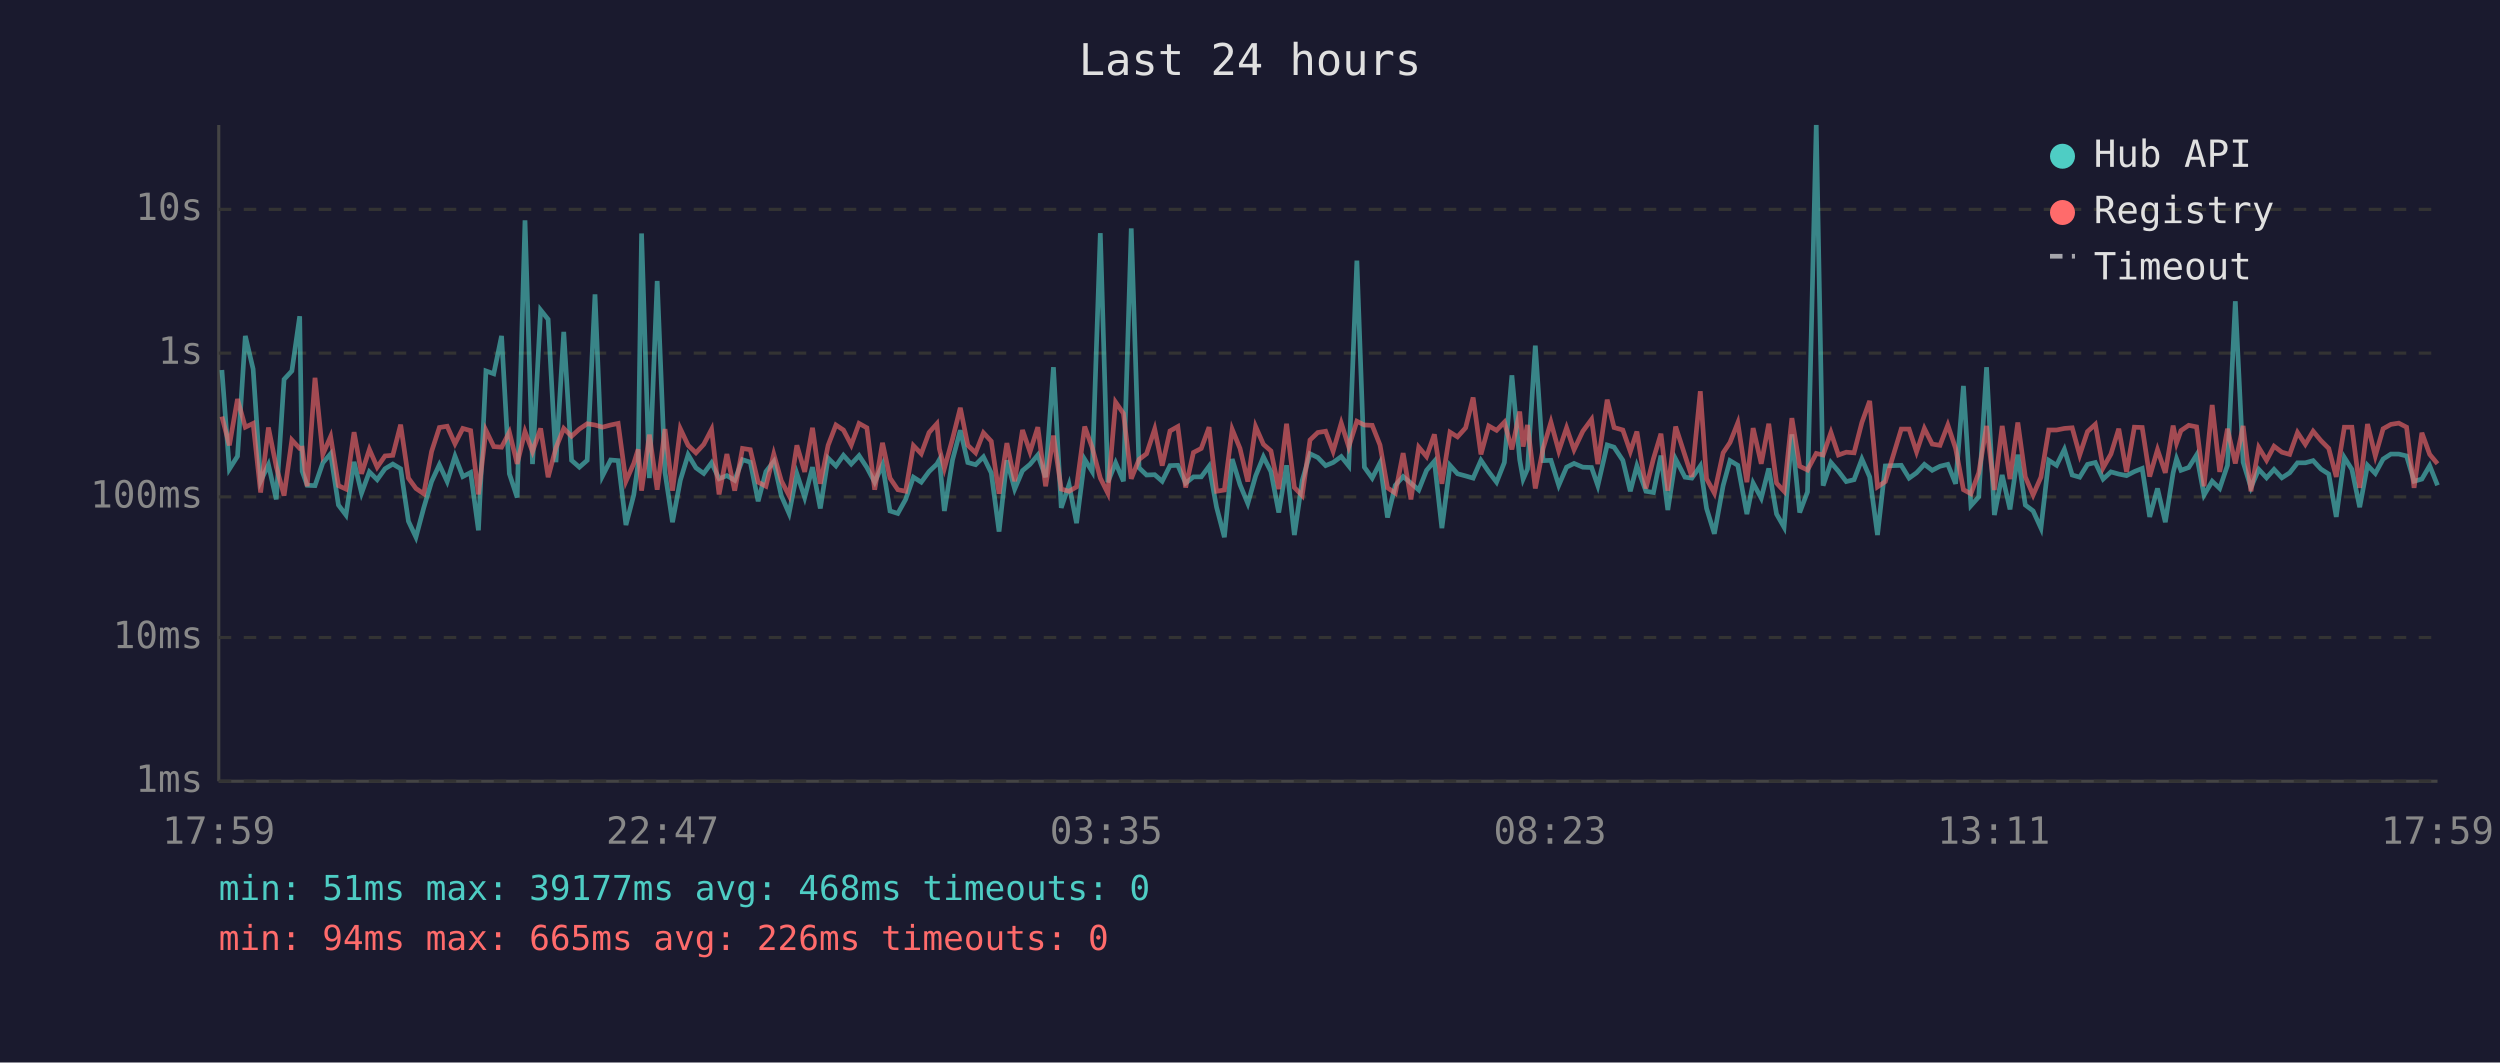
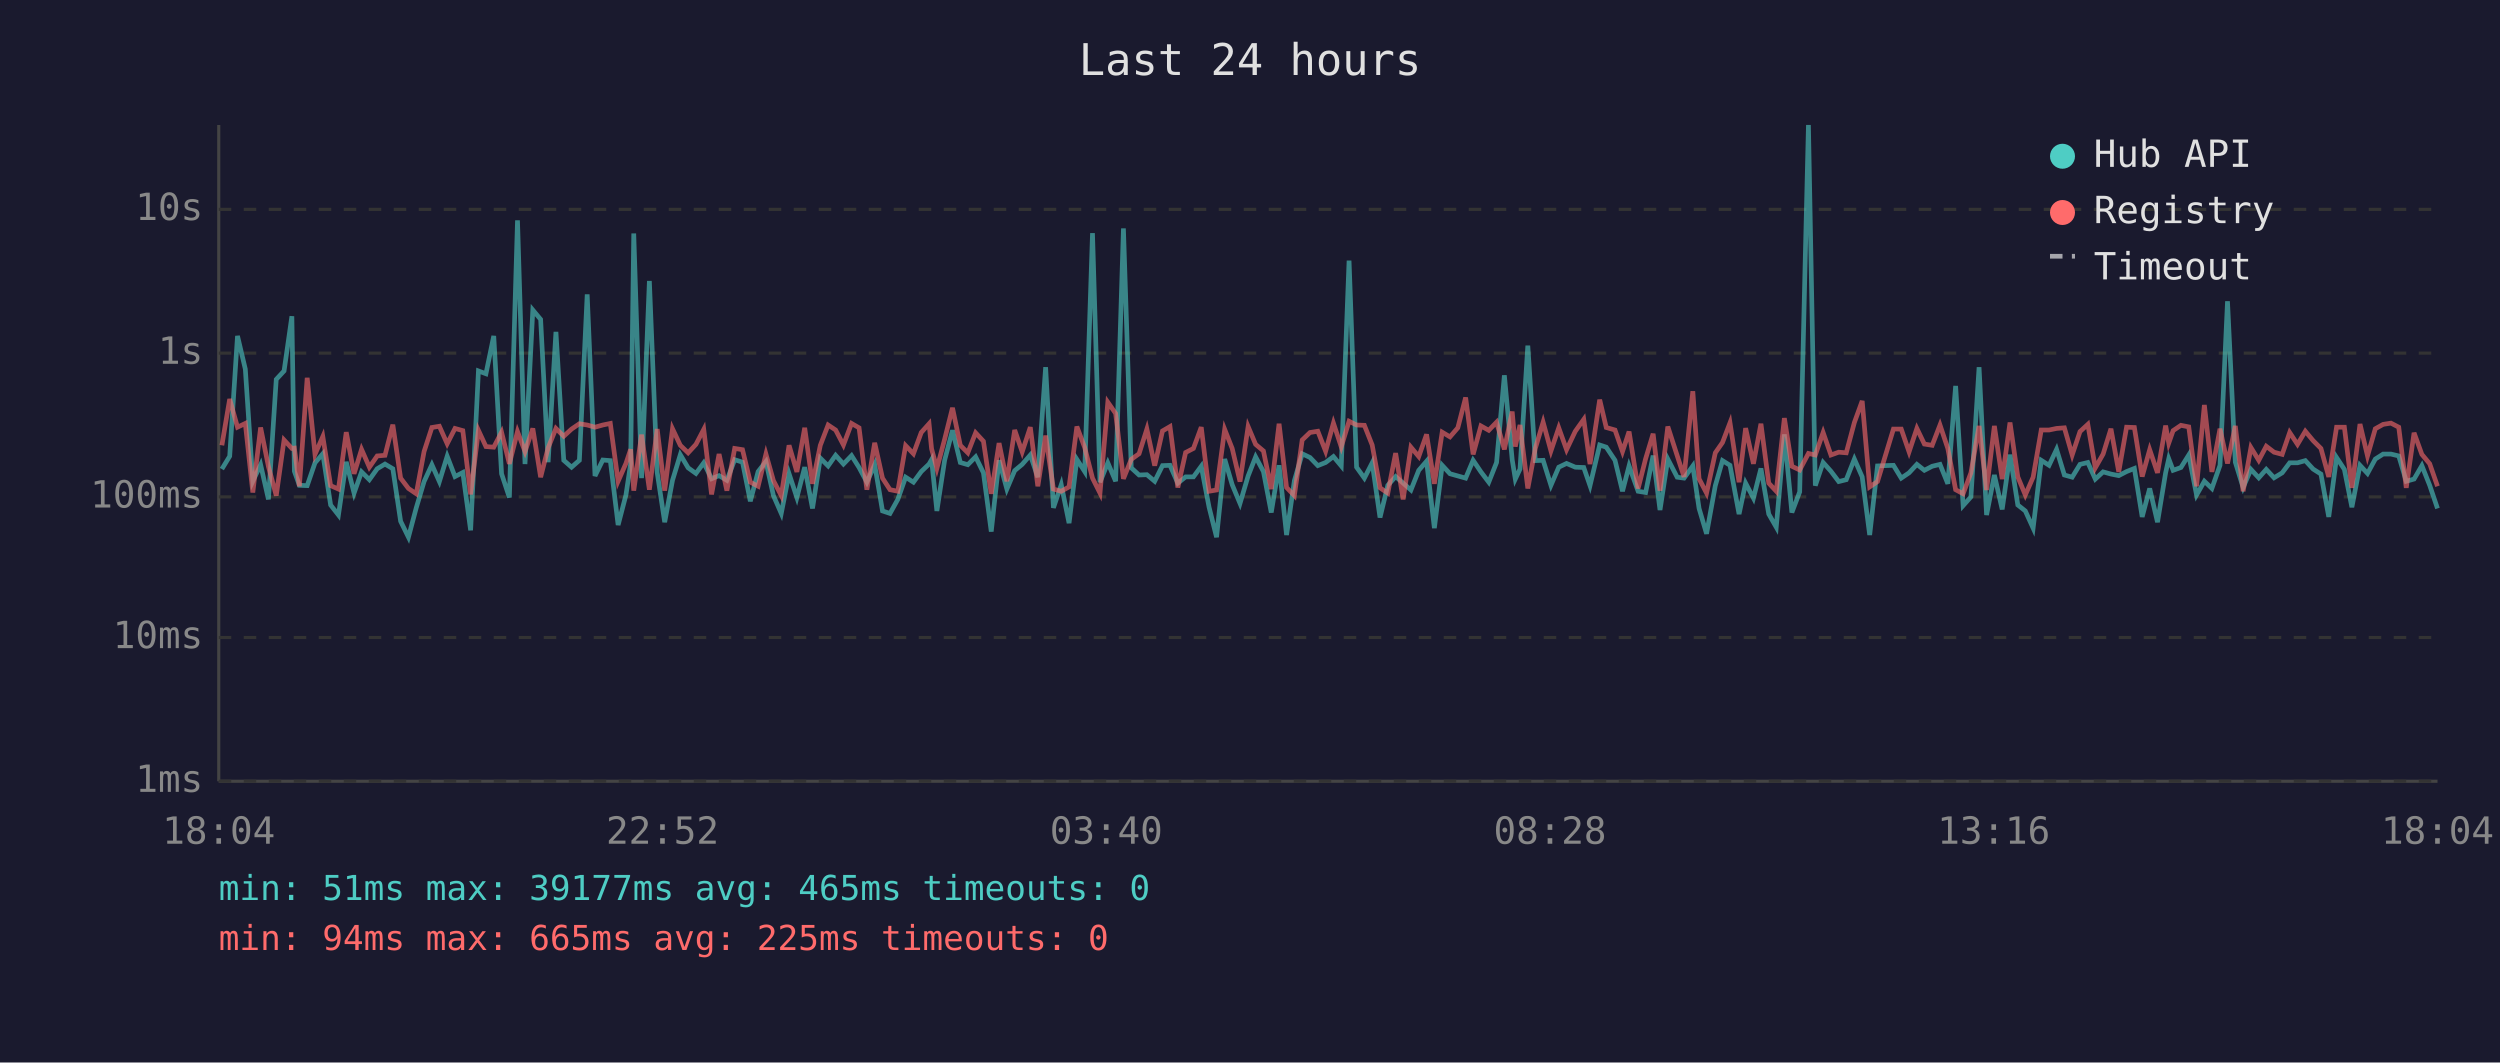
<svg xmlns="http://www.w3.org/2000/svg" viewBox="0 0 800 340" font-family="monospace" font-size="12">
  <rect width="800" height="340" fill="#1a1a2e" />
  <text x="400" y="24" fill="#e0e0e0" font-size="14" text-anchor="middle">Last 24 hours</text>
  <line x1="70" y1="40" x2="70" y2="250" stroke="#444" stroke-width="1" />
  <line x1="70" y1="250" x2="780" y2="250" stroke="#444" stroke-width="1" />
  <line x1="70" y1="250" x2="780" y2="250" stroke="#333" stroke-width="1" stroke-dasharray="4" />
  <text x="65" y="250" fill="#888" text-anchor="end" dominant-baseline="middle">1ms</text>
  <line x1="70" y1="204" x2="780" y2="204" stroke="#333" stroke-width="1" stroke-dasharray="4" />
  <text x="65" y="204" fill="#888" text-anchor="end" dominant-baseline="middle">10ms</text>
  <line x1="70" y1="159" x2="780" y2="159" stroke="#333" stroke-width="1" stroke-dasharray="4" />
  <text x="65" y="159" fill="#888" text-anchor="end" dominant-baseline="middle">100ms</text>
  <line x1="70" y1="113" x2="780" y2="113" stroke="#333" stroke-width="1" stroke-dasharray="4" />
  <text x="65" y="113" fill="#888" text-anchor="end" dominant-baseline="middle">1s</text>
  <line x1="70" y1="67" x2="780" y2="67" stroke="#333" stroke-width="1" stroke-dasharray="4" />
  <text x="65" y="67" fill="#888" text-anchor="end" dominant-baseline="middle">10s</text>
-   <text x="70" y="270" fill="#888" text-anchor="middle">17:59</text>
-   <text x="212" y="270" fill="#888" text-anchor="middle">22:47</text>
-   <text x="354" y="270" fill="#888" text-anchor="middle">03:35</text>
-   <text x="496" y="270" fill="#888" text-anchor="middle">08:23</text>
-   <text x="638" y="270" fill="#888" text-anchor="middle">13:11</text>
-   <text x="780" y="270" fill="#888" text-anchor="middle">17:59</text>
-   <polyline points="71.0,118.4 73.4,150.1 76.0,146.0 78.5,107.5 81.0,118.1 83.4,154.0 85.9,148.7 88.4,159.8 90.9,121.4 93.4,118.7 95.9,101.2 96.7,150.8 98.3,155.3 100.8,155.4 103.3,148.1 105.8,145.2 108.3,161.6 110.7,164.8 113.3,147.8 115.7,157.8 118.2,151.0 120.7,153.5 123.2,150.0 125.7,148.5 128.2,150.0 130.7,166.8 133.1,171.9 135.6,162.5 138.1,154.1 140.6,148.7 143.1,154.1 145.6,146.0 148.1,152.5 150.6,151.2 153.1,169.7 155.5,118.7 158.0,119.6 160.5,107.5 163.0,151.6 165.5,159.2 168.0,70.5 170.4,148.5 173.0,99.2 175.4,102.2 177.9,147.9 180.4,106.2 182.9,147.3 185.4,149.5 187.9,147.3 190.4,94.2 192.8,152.3 195.4,147.2 197.8,147.4 200.3,168.0 202.8,158.4 204.2,148.4 205.3,74.7 207.8,153.0 210.3,89.9 212.8,151.2 215.2,167.1 217.7,153.7 220.2,145.5 222.7,149.7 225.2,151.5 227.7,148.1 230.1,153.2 232.6,152.2 235.1,153.7 237.6,147.1 240.1,147.9 242.6,160.4 245.1,150.9 247.6,147.7 250.0,158.6 252.5,164.3 255.0,151.6 257.5,159.2 260.0,149.5 262.5,162.7 265.0,146.6 267.5,149.1 269.9,145.7 272.4,148.5 274.9,145.8 277.4,149.6 279.9,154.3 282.4,148.7 284.8,163.5 287.3,164.3 289.8,159.8 292.3,152.7 294.8,154.3 297.3,150.9 299.8,148.5 300.6,147.1 302.2,163.5 304.8,147.2 307.3,137.7 309.7,148.0 312.2,148.7 314.7,146.2 317.2,151.3 319.7,170.1 322.2,147.3 324.7,156.5 327.2,150.6 329.6,148.6 332.1,145.6 334.6,152.7 337.1,117.5 339.6,162.5 342.1,155.1 344.5,167.4 347.1,147.0 349.5,150.9 352.1,74.6 354.5,154.3 357.0,148.1 359.5,154.0 362.0,73.1 364.5,149.7 366.9,152.0 369.5,151.9 371.9,154.0 374.4,149.0 376.9,148.9 379.4,154.6 381.9,152.6 384.4,152.6 386.9,149.2 389.3,162.3 391.8,171.9 394.3,146.9 396.8,155.1 399.3,161.1 401.8,152.3 404.3,146.2 406.7,150.9 409.2,164.0 411.7,148.9 414.2,171.2 416.7,153.8 419.2,145.2 421.7,146.4 424.2,149.0 426.6,148.0 429.2,146.1 431.6,149.1 434.2,83.4 436.6,149.5 439.1,153.0 441.6,148.1 444.0,165.6 446.5,155.3 449.0,152.5 451.5,154.6 454.0,156.8 456.5,150.5 459.0,147.6 461.4,169.0 464.0,148.9 466.4,151.6 469.0,152.3 471.4,153.0 473.9,147.3 476.4,151.0 478.9,154.3 481.4,148.0 483.8,120.1 486.3,147.1 487.4,153.3 488.8,150.1 491.3,110.6 493.8,147.4 496.3,147.3 498.8,155.3 501.3,149.5 503.7,148.3 506.5,149.5 509.3,149.6 511.3,155.4 514.3,142.4 516.5,143.1 519.3,147.3 521.7,157.2 523.8,149.1 526.7,157.2 529.1,157.6 531.5,145.8 533.7,163.2 536.2,146.9 539.2,152.7 541.4,153.0 544.1,149.1 546.1,162.7 548.6,170.8 551.4,155.4 553.6,147.4 556.1,148.9 559.0,164.5 561.0,154.6 563.6,159.4 566.0,149.9 568.5,164.5 570.9,168.7 573.4,139.0 575.9,164.0 578.4,157.4 581.2,40.0 583.4,155.4 585.9,148.0 588.3,150.8 590.8,154.1 593.3,153.5 595.8,146.9 598.3,152.6 600.8,171.2 603.3,149.1 608.4,148.9 610.9,153.0 613.3,151.3 615.8,148.6 618.3,150.5 620.8,149.2 623.3,148.6 625.8,154.8 628.3,123.5 630.7,161.8 633.2,159.0 635.7,117.5 638.2,164.8 640.7,152.0 643.2,163.0 645.7,145.5 648.1,161.6 650.6,163.5 653.1,169.0 655.6,147.3 658.1,148.9 660.6,143.8 663.1,152.0 665.5,152.7 668.0,148.6 670.5,148.0 673.0,153.3 675.5,151.0 678.0,151.7 680.5,152.2 683.0,150.9 685.5,149.9 687.9,165.4 690.4,156.3 692.9,167.1 695.4,151.3 696.5,146.8 697.9,150.5 700.4,149.6 702.9,145.6 705.3,158.4 707.9,154.0 710.3,156.3 712.8,148.9 715.3,96.4 717.8,147.9 720.3,156.0 722.8,150.2 725.3,152.9 727.7,150.2 730.2,152.9 732.7,151.3 735.2,148.1 737.7,148.1 740.2,147.4 742.7,150.1 745.2,151.7 747.6,165.4 750.2,146.4 752.6,150.2 755.1,162.3 757.6,148.9 760.1,151.5 762.6,146.9 765.1,145.3 767.6,145.3 770.1,145.9 772.5,154.0 775.0,153.3 777.5,149.0 780.0,155.3" fill="none" stroke="#4ecdc4" stroke-width="1.5" opacity="0.6" />
-   <polyline points="71.0,133.3 73.4,142.5 76.0,127.7 78.5,136.7 81.0,135.5 83.4,157.6 85.9,136.8 88.4,149.3 90.9,158.6 93.4,140.8 95.9,143.5 96.7,143.4 98.3,155.6 100.8,120.9 103.3,145.4 105.8,139.7 108.3,155.4 110.7,156.5 113.3,138.3 115.7,151.6 118.2,143.8 120.7,149.5 123.2,145.9 125.7,145.7 128.2,135.9 130.7,153.0 133.1,156.3 135.6,158.0 138.1,144.5 140.6,136.8 143.1,136.4 145.6,142.0 148.1,137.1 150.6,137.8 153.1,158.2 155.5,137.7 158.0,142.9 160.5,143.1 163.0,138.3 165.5,148.4 168.0,138.1 170.4,144.5 173.0,137.1 175.4,152.7 177.9,143.3 180.4,137.1 182.9,139.6 185.4,137.3 187.9,135.6 190.4,136.0 192.8,136.7 195.4,136.0 197.8,135.5 200.3,154.0 202.8,148.3 204.2,143.8 205.3,157.0 207.8,139.1 210.3,156.7 212.8,137.3 215.2,157.0 217.7,137.2 220.2,142.5 222.7,144.9 225.2,142.2 227.7,137.4 230.1,158.2 232.6,145.3 235.1,157.0 237.6,143.5 240.1,143.9 242.6,154.3 245.1,155.6 247.6,145.3 250.0,153.8 252.5,158.6 255.0,142.5 257.5,151.0 260.0,136.9 262.5,154.8 265.0,142.5 267.5,136.0 269.9,137.6 272.4,142.4 274.9,135.5 277.4,136.9 279.9,156.7 282.4,141.7 284.8,153.0 287.3,156.7 289.8,157.2 292.3,142.6 294.8,145.2 297.3,138.4 299.8,135.6 300.6,143.6 302.2,149.9 304.8,140.5 307.3,130.5 309.7,142.5 312.2,144.9 314.7,138.5 317.2,141.2 319.7,158.0 322.2,141.8 324.7,154.0 327.2,137.6 329.6,144.6 332.1,136.7 334.6,155.6 337.1,139.4 339.6,156.5 342.1,157.2 344.5,155.8 347.1,136.5 349.5,143.2 352.1,153.0 354.5,157.8 357.0,128.7 359.5,132.3 362.0,153.2 364.5,147.0 366.9,145.2 369.5,137.3 371.9,149.0 374.4,137.9 376.9,136.5 379.4,156.0 381.9,144.8 384.4,143.5 386.9,136.7 389.3,157.2 391.8,156.8 394.3,137.4 396.8,143.5 399.3,154.1 401.8,136.5 404.3,142.2 406.7,144.3 409.2,156.5 411.7,135.6 414.2,156.0 416.7,158.6 419.2,140.8 421.7,138.4 424.2,138.0 426.6,144.4 429.2,135.4 431.6,143.0 434.2,134.8 436.6,136.0 439.1,136.1 441.6,142.4 444.0,156.1 446.5,157.8 449.0,145.0 451.5,159.8 454.0,143.1 456.5,146.1 459.0,139.0 461.4,154.8 464.0,138.3 466.4,139.8 469.0,136.9 471.4,127.2 473.9,145.4 476.4,136.3 478.9,137.7 481.4,135.1 483.8,143.8 486.3,131.7 487.4,142.9 488.8,136.0 491.3,156.3 493.8,143.5 496.3,135.1 498.8,144.3 501.3,136.9 503.7,143.9 506.5,138.0 509.3,134.2 511.3,148.5 514.3,127.9 516.5,136.8 519.3,137.6 521.7,144.5 523.8,138.1 526.7,156.3 529.1,146.8 531.5,138.8 533.7,157.0 536.2,136.5 539.2,145.8 541.4,152.6 544.1,125.2 546.1,153.2 548.6,157.8 551.4,144.9 553.6,141.6 556.1,135.3 559.0,154.3 561.0,137.0 563.6,148.4 566.0,135.6 568.5,154.6 570.9,157.2 573.4,133.8 575.9,149.2 578.4,150.4 581.2,145.1 583.4,145.6 585.9,138.4 588.3,145.6 590.8,144.7 593.3,144.9 595.8,135.2 598.3,128.3 600.8,155.8 603.3,154.1 608.4,137.3 610.9,137.3 613.3,144.6 615.8,137.1 618.3,142.1 620.8,142.5 623.3,136.0 625.8,143.5 628.3,156.7 630.7,158.0 633.2,151.3 635.7,136.3 638.2,156.8 640.7,136.3 643.2,153.3 645.7,135.2 648.1,152.6 650.6,158.4 653.1,152.7 655.6,137.6 658.1,137.6 660.6,137.1 663.1,136.9 665.5,145.6 668.0,138.1 670.5,135.8 673.0,149.7 675.5,145.3 678.0,137.2 680.5,151.0 683.0,136.7 685.5,136.8 687.9,152.5 690.4,143.9 692.9,151.3 695.4,136.2 696.5,141.8 697.9,137.8 700.4,136.1 702.9,136.6 705.3,155.6 707.9,129.6 710.3,151.0 712.8,137.2 715.3,148.3 717.8,136.3 720.3,157.2 722.8,143.2 725.3,147.3 727.7,142.8 730.2,144.7 732.7,145.4 735.2,138.4 737.7,142.2 740.2,138.0 742.7,141.0 745.2,143.5 747.6,152.6 750.2,136.7 752.6,136.7 755.1,156.1 757.6,135.7 760.1,145.9 762.6,137.2 765.1,135.8 767.6,135.4 770.1,136.7 772.5,156.1 775.0,138.5 777.5,145.4 780.0,148.4" fill="none" stroke="#ff6b6b" stroke-width="1.5" opacity="0.6" />
+   <text x="70" y="270" fill="#888" text-anchor="middle">18:04</text>
+   <text x="212" y="270" fill="#888" text-anchor="middle">22:52</text>
+   <text x="354" y="270" fill="#888" text-anchor="middle">03:40</text>
+   <text x="496" y="270" fill="#888" text-anchor="middle">08:28</text>
+   <text x="638" y="270" fill="#888" text-anchor="middle">13:16</text>
+   <text x="780" y="270" fill="#888" text-anchor="middle">18:04</text>
+   <polyline points="71.0,150.1 73.5,146.0 76.0,107.5 78.5,118.1 80.9,154.0 83.4,148.7 85.9,159.8 88.4,121.4 90.9,118.7 93.4,101.2 94.2,150.8 95.8,155.3 98.3,155.4 100.8,148.1 103.3,145.2 105.8,161.6 108.3,164.8 110.8,147.8 113.3,157.8 115.7,151.0 118.2,153.5 120.7,150.0 123.2,148.5 125.7,150.0 128.2,166.8 130.7,171.9 133.2,162.5 135.7,154.1 138.2,148.7 140.6,154.1 143.1,146.0 145.6,152.5 148.1,151.2 150.6,169.7 153.1,118.7 155.5,119.6 158.0,107.5 160.5,151.6 163.0,159.2 165.6,70.5 168.0,148.5 170.5,99.2 173.0,102.2 175.4,147.9 177.9,106.2 180.4,147.3 182.9,149.5 185.4,147.3 187.9,94.2 190.4,152.3 192.9,147.2 195.3,147.4 197.8,168.0 200.3,158.4 201.8,148.4 202.8,74.7 205.3,153.0 207.8,89.9 210.3,151.2 212.7,167.1 215.2,153.7 217.7,145.5 220.2,149.7 222.7,151.5 225.2,148.1 227.7,153.2 230.1,152.2 232.6,153.7 235.1,147.1 237.6,147.9 240.1,160.4 242.6,150.9 245.1,147.7 247.5,158.6 250.0,164.3 252.5,151.6 255.0,159.2 257.5,149.5 260.0,162.7 262.5,146.6 265.0,149.1 267.4,145.7 269.9,148.5 272.5,145.8 274.9,149.6 277.4,154.3 279.9,148.7 282.4,163.5 284.8,164.3 287.3,159.8 289.8,152.7 292.3,154.3 294.8,150.9 297.3,148.5 298.1,147.1 299.8,163.5 302.3,147.2 304.8,137.7 307.3,148.0 309.7,148.7 312.2,146.2 314.7,151.3 317.2,170.1 319.7,147.3 322.2,156.5 324.7,150.6 327.1,148.6 329.7,145.6 332.1,152.7 334.6,117.5 337.1,162.5 339.6,155.1 342.1,167.4 344.6,147.0 347.1,150.9 349.6,74.6 352.0,154.3 354.5,148.1 357.0,154.0 359.5,73.1 362.0,149.7 364.5,152.0 367.0,151.9 369.5,154.0 372.0,149.0 374.4,148.9 376.9,154.6 379.4,152.6 381.9,152.6 384.4,149.2 386.9,162.3 389.3,171.9 391.9,146.9 394.3,155.1 396.8,161.1 399.4,152.3 401.8,146.2 404.3,150.9 406.8,164.0 409.3,148.9 411.7,171.2 414.2,153.8 416.7,145.2 419.2,146.4 421.7,149.0 424.2,148.0 426.7,146.1 429.2,149.1 431.7,83.4 434.1,149.5 436.6,153.0 439.1,148.1 441.6,165.6 444.1,155.3 446.6,152.5 449.0,154.6 451.5,156.8 454.0,150.5 456.5,147.6 459.0,169.0 461.5,148.9 464.0,151.6 466.5,152.3 469.0,153.0 471.4,147.3 473.9,151.0 476.4,154.3 478.9,148.0 481.4,120.1 483.9,147.1 484.9,153.3 486.4,150.1 488.9,110.6 491.3,147.4 493.8,147.3 496.3,155.3 498.8,149.5 501.3,148.3 504.1,149.5 506.8,149.6 508.8,155.4 511.9,142.4 514.0,143.1 516.8,147.3 519.2,157.2 521.3,149.1 524.2,157.2 526.6,157.6 529.0,145.8 531.2,163.2 533.7,146.9 536.7,152.7 538.9,153.0 541.7,149.1 543.7,162.7 546.1,170.8 548.9,155.4 551.2,147.4 553.6,148.9 556.5,164.5 558.6,154.6 561.1,159.4 563.5,149.9 566.0,164.5 568.4,168.7 571.0,139.0 573.4,164.0 575.9,157.4 578.7,40.0 580.9,155.4 583.4,148.0 585.9,150.8 588.4,154.1 590.8,153.5 593.4,146.9 595.9,152.6 598.3,171.2 600.8,149.1 605.9,148.9 608.4,153.0 610.9,151.3 613.4,148.6 615.8,150.5 618.3,149.2 620.8,148.6 623.3,154.8 625.8,123.5 628.2,161.8 630.7,159.0 633.3,117.5 635.7,164.8 638.2,152.0 640.7,163.0 643.2,145.5 645.7,161.6 648.1,163.5 650.6,169.0 653.2,147.3 655.7,148.9 658.1,143.8 660.6,152.0 663.1,152.7 665.6,148.6 668.1,148.0 670.5,153.3 673.0,151.0 675.5,151.7 678.0,152.2 680.5,150.9 683.0,149.9 685.5,165.4 687.9,156.3 690.4,167.1 693.0,151.3 694.0,146.8 695.4,150.5 697.9,149.6 700.4,145.6 702.9,158.4 705.4,154.0 707.8,156.3 710.4,148.9 712.8,96.4 715.3,147.9 717.8,156.0 720.3,150.2 722.8,152.9 725.2,150.2 727.7,152.9 730.3,151.3 732.7,148.1 735.2,148.1 737.7,147.4 740.2,150.1 742.7,151.7 745.2,165.4 747.7,146.4 750.2,150.2 752.6,162.3 755.2,148.9 757.6,151.5 760.1,146.9 762.6,145.3 765.1,145.3 767.6,145.9 770.0,154.0 772.5,153.3 775.0,149.0 777.5,155.3 780.0,162.7" fill="none" stroke="#4ecdc4" stroke-width="1.5" opacity="0.6" />
+   <polyline points="71.0,142.5 73.5,127.7 76.0,136.7 78.5,135.5 80.9,157.6 83.4,136.8 85.9,149.3 88.4,158.6 90.9,140.8 93.4,143.5 94.2,143.4 95.8,155.6 98.3,120.9 100.8,145.4 103.3,139.7 105.8,155.4 108.3,156.5 110.8,138.3 113.3,151.6 115.7,143.8 118.2,149.5 120.7,145.9 123.2,145.7 125.7,135.9 128.2,153.0 130.7,156.3 133.2,158.0 135.7,144.5 138.2,136.8 140.6,136.4 143.1,142.0 145.6,137.1 148.1,137.8 150.6,158.2 153.1,137.7 155.5,142.9 158.0,143.1 160.5,138.3 163.0,148.4 165.6,138.1 168.0,144.5 170.5,137.1 173.0,152.7 175.4,143.3 177.9,137.1 180.4,139.6 182.9,137.3 185.4,135.6 187.9,136.0 190.4,136.7 192.9,136.0 195.3,135.5 197.8,154.0 200.3,148.3 201.8,143.8 202.8,157.0 205.3,139.1 207.8,156.7 210.3,137.3 212.7,157.0 215.2,137.2 217.7,142.5 220.2,144.9 222.7,142.2 225.2,137.4 227.7,158.2 230.1,145.3 232.6,157.0 235.1,143.5 237.6,143.9 240.1,154.3 242.6,155.6 245.1,145.3 247.5,153.8 250.0,158.6 252.5,142.5 255.0,151.0 257.5,136.9 260.0,154.8 262.5,142.5 265.0,136.0 267.4,137.6 269.9,142.4 272.5,135.5 274.9,136.9 277.4,156.7 279.9,141.7 282.4,153.0 284.8,156.7 287.3,157.2 289.8,142.6 292.3,145.2 294.8,138.4 297.3,135.6 298.1,143.6 299.8,149.9 302.3,140.5 304.8,130.5 307.3,142.5 309.7,144.9 312.2,138.5 314.7,141.2 317.2,158.0 319.7,141.8 322.2,154.0 324.7,137.6 327.1,144.6 329.7,136.7 332.1,155.6 334.6,139.4 337.1,156.5 339.6,157.2 342.1,155.8 344.6,136.5 347.1,143.2 349.6,153.0 352.0,157.8 354.5,128.7 357.0,132.3 359.5,153.2 362.0,147.0 364.5,145.2 367.0,137.3 369.5,149.0 372.0,137.9 374.4,136.5 376.9,156.0 379.4,144.8 381.9,143.5 384.4,136.7 386.9,157.2 389.3,156.8 391.9,137.4 394.3,143.5 396.8,154.1 399.4,136.5 401.8,142.2 404.3,144.3 406.8,156.5 409.3,135.6 411.7,156.0 414.2,158.6 416.7,140.8 419.2,138.4 421.7,138.0 424.2,144.4 426.7,135.4 429.2,143.0 431.7,134.8 434.1,136.0 436.6,136.1 439.1,142.4 441.6,156.1 444.1,157.8 446.6,145.0 449.0,159.8 451.5,143.1 454.0,146.1 456.5,139.0 459.0,154.8 461.5,138.3 464.0,139.8 466.5,136.9 469.0,127.2 471.4,145.4 473.9,136.3 476.4,137.7 478.9,135.1 481.4,143.8 483.9,131.7 484.9,142.9 486.4,136.0 488.9,156.3 491.3,143.5 493.8,135.1 496.3,144.3 498.8,136.9 501.3,143.9 504.1,138.0 506.8,134.2 508.8,148.5 511.9,127.9 514.0,136.8 516.8,137.6 519.2,144.5 521.3,138.1 524.2,156.3 526.6,146.8 529.0,138.8 531.2,157.0 533.7,136.5 536.7,145.8 538.9,152.6 541.7,125.2 543.7,153.2 546.1,157.8 548.9,144.9 551.2,141.6 553.6,135.3 556.5,154.3 558.6,137.0 561.1,148.4 563.5,135.6 566.0,154.6 568.4,157.2 571.0,133.8 573.4,149.2 575.9,150.4 578.7,145.1 580.9,145.6 583.4,138.4 585.9,145.6 588.4,144.7 590.8,144.9 593.4,135.2 595.9,128.3 598.3,155.8 600.8,154.1 605.9,137.3 608.4,137.3 610.9,144.6 613.4,137.1 615.8,142.1 618.3,142.5 620.8,136.0 623.3,143.5 625.8,156.7 628.2,158.0 630.7,151.3 633.3,136.3 635.7,156.8 638.2,136.3 640.7,153.3 643.2,135.2 645.7,152.6 648.1,158.4 650.6,152.7 653.2,137.6 655.7,137.6 658.1,137.1 660.6,136.9 663.1,145.6 665.6,138.1 668.1,135.8 670.5,149.7 673.0,145.3 675.5,137.2 678.0,151.0 680.5,136.7 683.0,136.8 685.5,152.5 687.9,143.9 690.4,151.3 693.0,136.2 694.0,141.8 695.4,137.8 697.9,136.1 700.4,136.6 702.9,155.6 705.4,129.6 707.8,151.0 710.4,137.2 712.8,148.3 715.3,136.3 717.8,157.2 720.3,143.2 722.8,147.3 725.2,142.8 727.7,144.7 730.3,145.4 732.7,138.4 735.2,142.2 737.7,138.0 740.2,141.0 742.7,143.5 745.2,152.6 747.7,136.7 750.2,136.7 752.6,156.1 755.2,135.7 757.6,145.9 760.1,137.2 762.6,135.8 765.1,135.4 767.6,136.7 770.0,156.1 772.5,138.5 775.0,145.4 777.5,148.4 780.0,155.6" fill="none" stroke="#ff6b6b" stroke-width="1.5" opacity="0.6" />
  <circle cx="660" cy="50" r="4" fill="#4ecdc4" />
  <text x="670" y="50" fill="#e0e0e0" dominant-baseline="middle">Hub API</text>
  <circle cx="660" cy="68" r="4" fill="#ff6b6b" />
  <text x="670" y="68" fill="#e0e0e0" dominant-baseline="middle">Registry</text>
  <line x1="656" y1="82" x2="664" y2="82" stroke="#e0e0e0" stroke-width="1.5" stroke-dasharray="4,3" opacity="0.7" />
  <text x="670" y="86" fill="#e0e0e0" dominant-baseline="middle">Timeout</text>
-   <text x="70" y="288" fill="#4ecdc4" font-size="11">min: 51ms  max: 39177ms  avg: 468ms  timeouts: 0</text>
-   <text x="70" y="304" fill="#ff6b6b" font-size="11">min: 94ms  max: 665ms  avg: 226ms  timeouts: 0</text>
+   <text x="70" y="288" fill="#4ecdc4" font-size="11">min: 51ms  max: 39177ms  avg: 465ms  timeouts: 0</text>
+   <text x="70" y="304" fill="#ff6b6b" font-size="11">min: 94ms  max: 665ms  avg: 225ms  timeouts: 0</text>
</svg>
